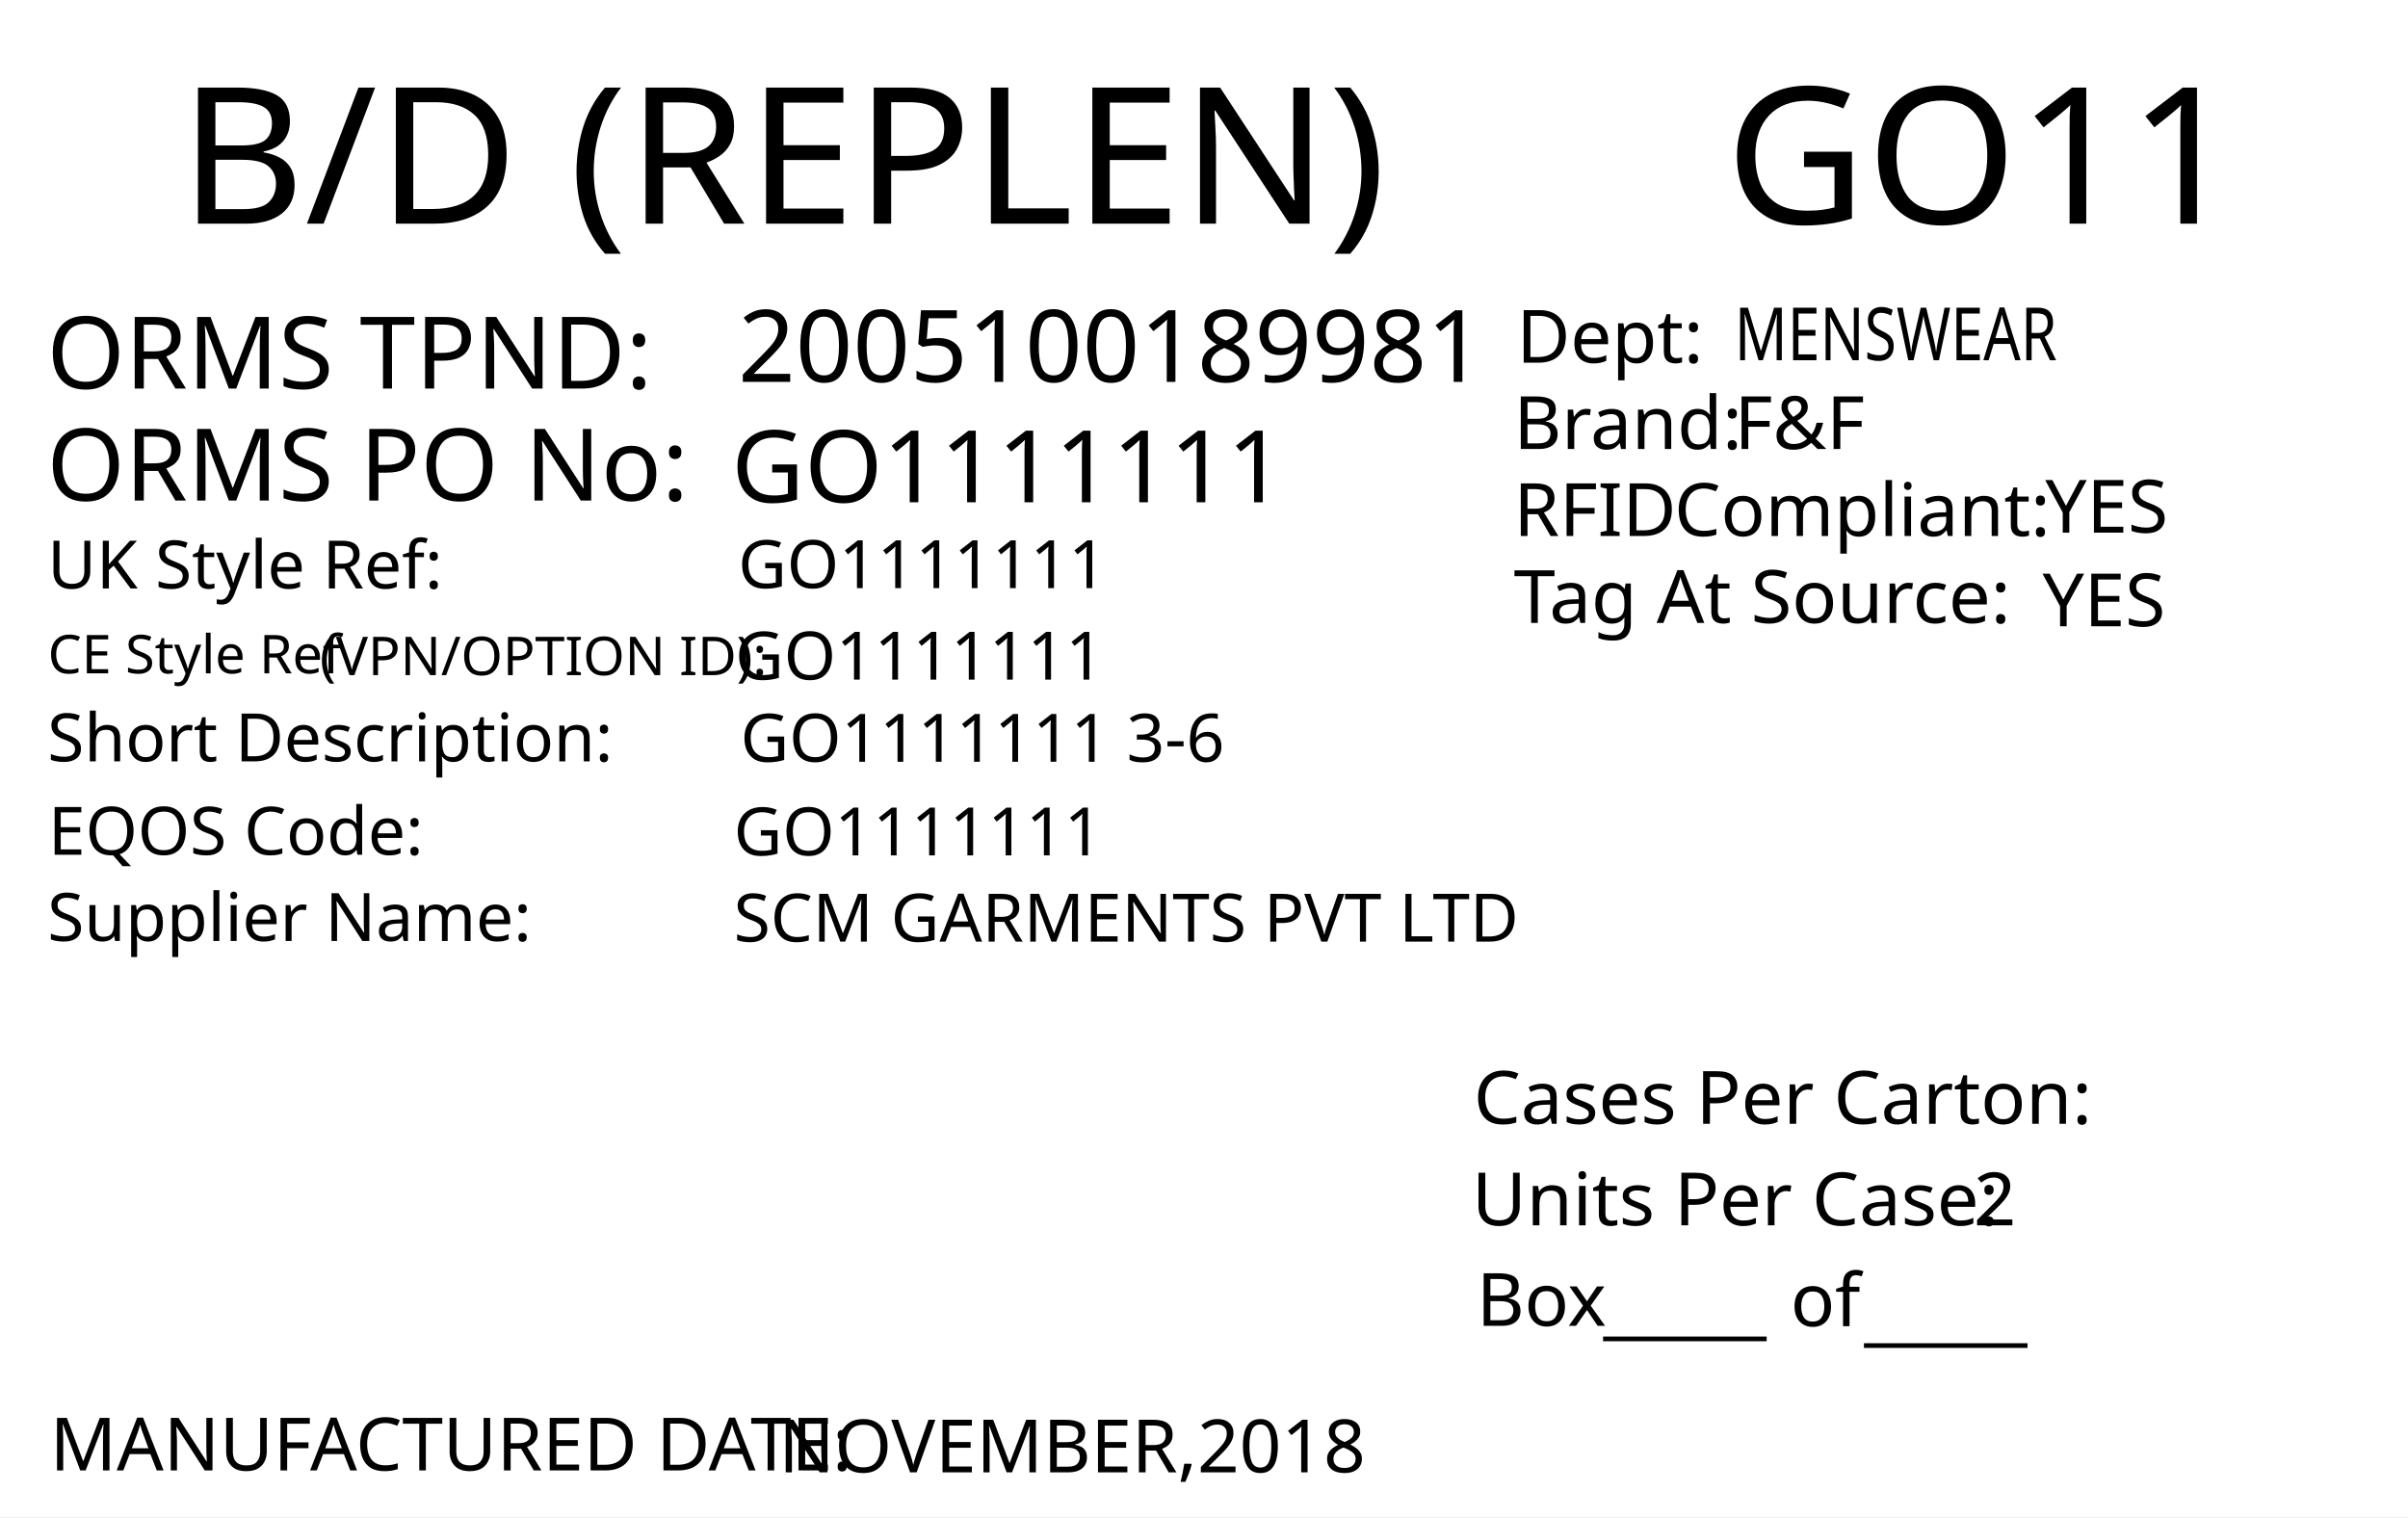
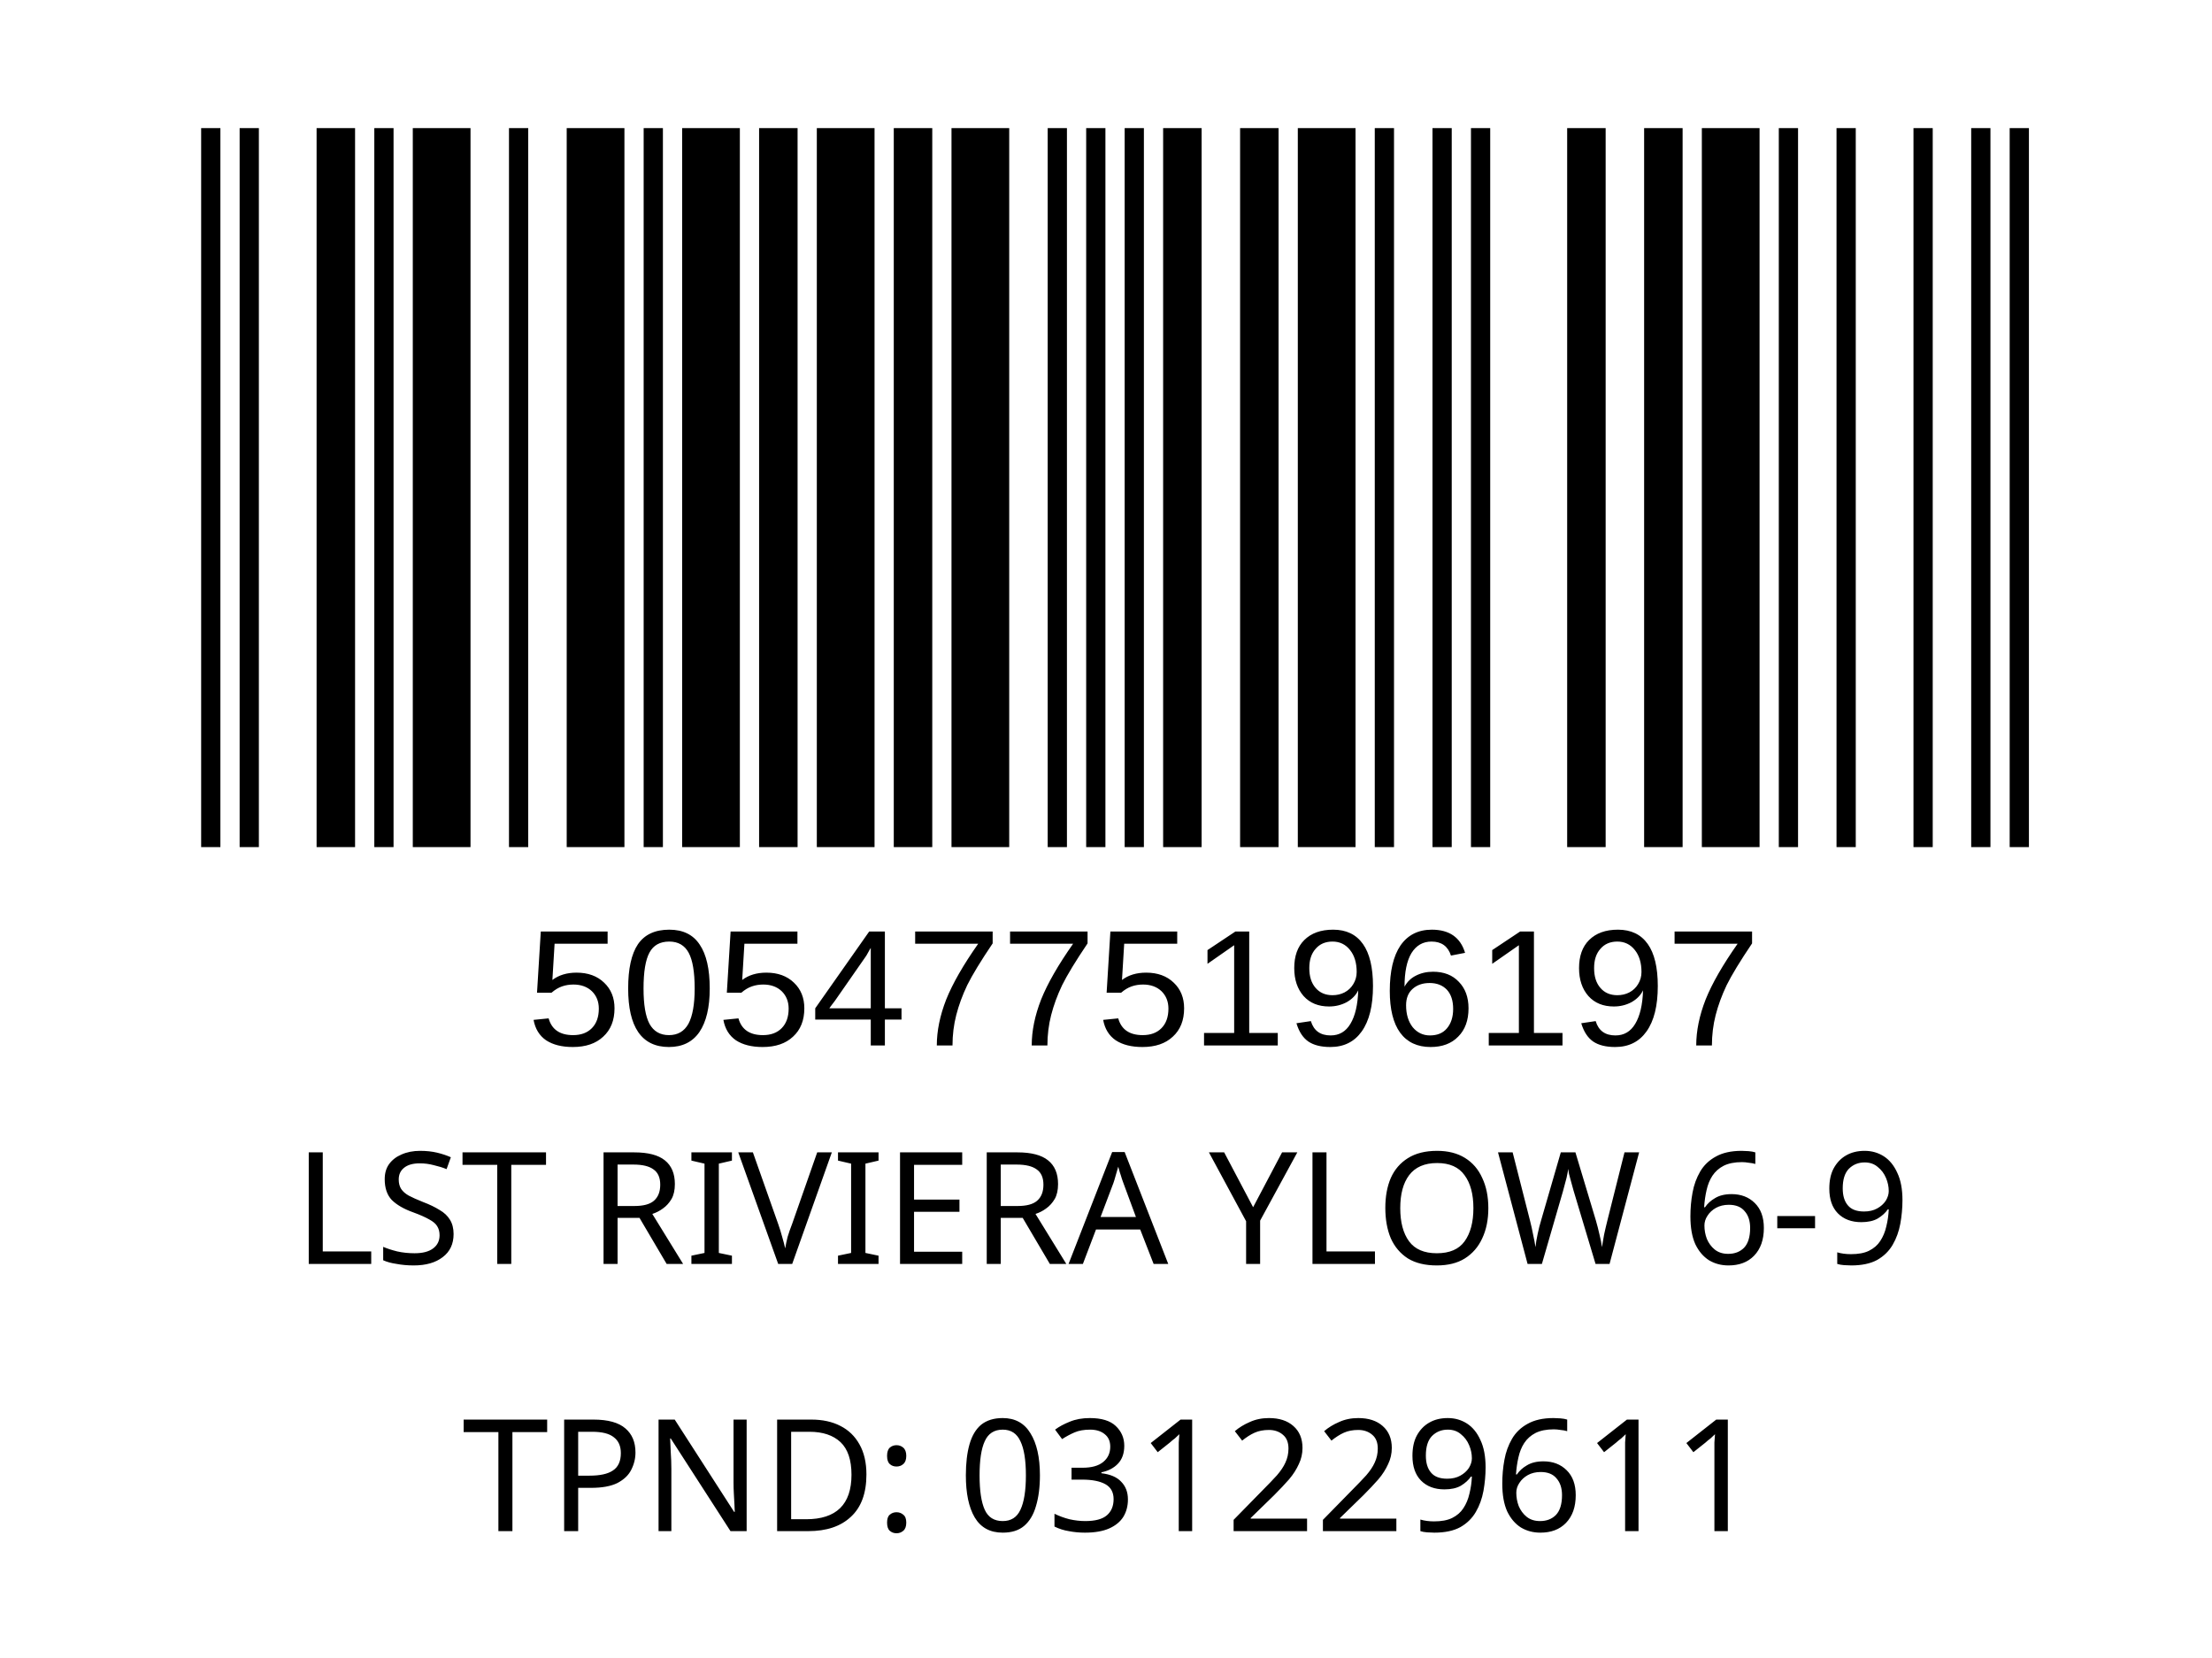
- <svg xmlns="http://www.w3.org/2000/svg" version="1.1" id="Layer_1" x="0px" y="0px" viewBox="0 0 360 226.8" style="enable-background:new 0 0 360 226.8;" xml:space="preserve">
-   <g>
-     <rect y="0" style="fill:#FFFFFF;" width="360" height="226.8" />
+ <svg xmlns="http://www.w3.org/2000/svg" version="1.1" id="Layer_1" x="0px" y="0px" viewBox="0 0 113.4 85" style="enable-background:new 0 0 113.4 85;" xml:space="preserve">
+   <rect style="fill:#FFFFFF;" width="113.4" height="85" />
+   <rect x="-241.6" y="-301.7" style="fill:none;" width="595.3" height="841.9" />
+   <rect x="-242.3" y="-341.7" style="fill:none;" width="595.3" height="841.9" />
+   <text text-anchor="middle" transform="matrix(1, 0, 0, 1, 56.5, 64.8)" style="font-family:'FranklinGothicBT-RomanCondensed', FrankGoth Cn BT; font-size:8px;" id="description">LST RIVIERA YLOW 6-9</text>
+   <text text-anchor="middle" transform="matrix(1 0 0 1 56.5 71.3)" style="font-family:'FranklinGothicBT-RomanCondensed', FrankGoth Cn BT; font-size:8px;" id="description1" />
+   <text transform="matrix(1.0294 0 0 1 27 53.6014)" style="font-family:Myriad, Myriad Roman, Arial, sans-serif; font-size:8.5px;" id="barcode_number">5054775196197</text>
+   <text text-anchor="middle" transform="matrix(1 0 0 1 57 78.5)" style="font-family:'FranklinGothicBT-RomanCondensed', FrankGoth Cn BT; font-size:8px;" id="tpnd">TPND: 031229611</text>
+   <g width="391" height="178" transform="matrix(0.2356 0 0 0.207 7.8 -3.4654)" id="barcode">
+     <svg id="ean-13" width="419.075px" height="275.02px" x="0px" y="0px" viewBox="0 0 393 187" version="1.1" font-size="50px" font-family="frankgothcnbt" style="transform: translate(0px, 0px);">
+       <rect x="0" y="0" width="393" height="187" style="fill:#ffffff;" />
+       <g transform="translate(10, 10)" style="fill:#000000;">
+         <rect x="0" y="0" width="3.926" height="167" />
+         <rect x="7.852" y="0" width="3.926" height="167" />
+         <rect x="23.556" y="0" width="7.852" height="167" />
+         <rect x="35.334" y="0" width="3.926" height="167" />
+         <rect x="43.186" y="0" width="11.778" height="167" />
+         <rect x="62.816" y="0" width="3.926" height="167" />
+         <rect x="74.594" y="0" width="11.778" height="167" />
+         <rect x="90.298" y="0" width="3.926" height="167" />
+         <rect x="98.15" y="0" width="11.778" height="167" />
+         <rect x="113.854" y="0" width="7.852" height="167" />
+         <rect x="125.632" y="0" width="11.778" height="167" />
+         <rect x="141.336" y="0" width="7.852" height="167" />
+         <rect x="153.114" y="0" width="11.778" height="167" />
+         <rect x="172.744" y="0" width="3.926" height="167" />
+         <rect x="180.596" y="0" width="3.926" height="167" />
+         <rect x="188.448" y="0" width="3.926" height="167" />
+         <rect x="196.3" y="0" width="7.852" height="167" />
+         <rect x="212.004" y="0" width="7.852" height="167" />
+         <rect x="223.782" y="0" width="11.778" height="167" />
+         <rect x="239.486" y="0" width="3.926" height="167" />
+         <rect x="251.264" y="0" width="3.926" height="167" />
+         <rect x="259.116" y="0" width="3.926" height="167" />
+         <rect x="278.746" y="0" width="7.852" height="167" />
+         <rect x="294.45" y="0" width="7.852" height="167" />
+         <rect x="306.228" y="0" width="11.778" height="167" />
+         <rect x="321.932" y="0" width="3.926" height="167" />
+         <rect x="333.71" y="0" width="3.926" height="167" />
+         <rect x="349.414" y="0" width="3.926" height="167" />
+         <rect x="361.192" y="0" width="3.926" height="167" />
+         <rect x="369.044" y="0" width="3.926" height="167" />
+       </g>
+     </svg>
  </g>
-   <text transform="matrix(1.0157 0 0 1 257.9307 33.4342)" style="font-family:'FranklinGothicBT-RomanCondensed', FrankGoth Cn BT; font-size:28.5px;" id="season_code">GO11</text>
-   <text transform="matrix(1 0 0 1 6.9752 58.0918)" style="fill:#010101; font-family:'FranklinGothicBT-RomanCondensed', FrankGoth Cn BT; font-size:15px;">ORMS TPND: </text>
-   <text id="tpnd" transform="matrix(1 0 0 1 110.337 57.0918)" style="fill:#010101; font-family:'FranklinGothicBT-RomanCondensed', FrankGoth Cn BT; font-size:15px;">2005100189981</text>
-   <text id="po_number" transform="matrix(1 0 0 1 109.337 75.0918)" style="fill:#010101; font-family:'FranklinGothicBT-RomanCondensed', FrankGoth Cn BT; font-size:15px;">GO1111111</text>
-   <text transform="matrix(1 0 0 1 6.9752 74.8329)" style="fill:#010101; font-family:'FranklinGothicBT-RomanCondensed', FrankGoth Cn BT; font-size:15px;">ORMS PO No: </text>
-   <text transform="matrix(1 0 0 1 226.3004 67.1279)" style="fill:#010101; font-family:'FranklinGothicBT-RomanCondensed', FrankGoth Cn BT; font-size:11px;">Brand: </text>
-   <text id="brand" transform="matrix(1 0 0 1 259.3059 67.1279)" style="font-family:'FranklinGothicBT-RomanCondensed', FrankGoth Cn BT; font-size:11px;">F&amp;F</text>
-   <text id="rfid" transform="matrix(1 0 0 1 305.7582 79.6286)" style="fill:#010101; font-family:'FranklinGothicBT-RomanCondensed', FrankGoth Cn BT; font-size:11px;">YES</text>
-   <text id="tag_at_source" transform="matrix(1 0 0 1 305.3608 93.6289)" style="fill:#010101; font-family:'FranklinGothicBT-RomanCondensed', FrankGoth Cn BT; font-size:11px;">YES</text>
-   <g>
-     <text transform="matrix(1 0 0 1 226.3008 80.1276)" style="fill:#010101; font-family:'FranklinGothicBT-RomanCondensed', FrankGoth Cn BT; font-size:11px;">RFID </text>
-     <text transform="matrix(1 0 0 1 250.3008 80.1276)" style="fill:#010101; font-family:'FranklinGothicBT-RomanCondensed', FrankGoth Cn BT; font-size:11px;">Compliant:</text>
-   </g>
-   <text transform="matrix(1.0159 0 0 1 226.3018 93.1271)" style="fill:#010101; font-family:'FranklinGothicBT-RomanCondensed', FrankGoth Cn BT; font-size:11px;">Tag At Source:</text>
-   <text transform="matrix(1 0 0 1 226.7361 54.2247)" style="font-family:'FranklinGothicBT-RomanCondensed', FrankGoth Cn BT; font-size:11px;">Dept:</text>
-   <text transform="matrix(0.7943 0 0 1 259.3066 53.8586)" style="font-family:'FranklinGothicBT-RomanCondensed', FrankGoth Cn BT; font-size:11px;" id="department">MENSWEAR</text>
-   <text transform="matrix(1 0 0 1 7.4634 219.8333)" style="fill:#010101; font-family:'FranklinGothicBT-RomanCondensed', FrankGoth Cn BT; font-size:11px;">MANUFACTURED DATE: </text>
-   <text transform="matrix(1 0 0 1 116.4054 220.1175)" style="fill:#010101; font-family:'FranklinGothicBT-RomanCondensed', FrankGoth Cn BT; font-size:11px;" id="manufactured_date">NOVEMBER,2018</text>
-   <text transform="matrix(1.0159 0 0 1 220.2939 168.009)" style="fill:#010101; font-family:'FranklinGothicBT-RomanCondensed', FrankGoth Cn BT; font-size:11px;">Cases Per Carton:</text>
-   <text transform="matrix(1.0159 0 0 1 220.04 183.1886)" style="fill:#010101; font-family:'FranklinGothicBT-RomanCondensed', FrankGoth Cn BT; font-size:11px;">Units Per Case:</text>
-   <text transform="matrix(1.0159 0 0 1 295.04 183.1886)" style="fill:#010101; font-family:'FranklinGothicBT-RomanCondensed', FrankGoth Cn BT; font-size:11px;" id="unit_per_case">2</text>
-   <text transform="matrix(1 0 0 1 220.7511 198.2153)" style="fill:#010101; font-family:'FranklinGothicBT-RomanCondensed', FrankGoth Cn BT; font-size:11px;">Box</text>
-   <text transform="matrix(1 0 0 1 239.6783 198.8301)" style="font-family:'FranklinGothicBT-RomanCondensed', FrankGoth Cn BT; font-size:11px;">_____</text>
-   <text transform="matrix(1 0 0 1 278.6783 199.8301)" style="font-family:'FranklinGothicBT-RomanCondensed', FrankGoth Cn BT; font-size:11px;">_____</text>
-   <text transform="matrix(1 0 0 1 267.6783 198.2669)" style="font-family:'FranklinGothicBT-RomanCondensed', FrankGoth Cn BT; font-size:11px;">of</text>
-   <text transform="matrix(1.0157 0 0 1 26.7905 33.4357)" style="font-family:'FranklinGothicBT-RomanCondensed', FrankGoth Cn BT; font-size:28.5px;">B/D (REPLEN)</text>
-   <text transform="matrix(1 0 0 1 7.0919 87.9774)" style="fill:#010101; font-family:'FranklinGothicBT-RomanCondensed', FrankGoth Cn BT; font-size:10px;">UK Style Ref:</text>
-   <text transform="matrix(1 0 0 1 60.5919 87.9774)" style="fill:#010101; font-family:'FranklinGothicBT-RomanCondensed', FrankGoth Cn BT; font-size:10px; letter-spacing:43;"> </text>
-   <text transform="matrix(1 0 0 1 106.3919 87.9774)" style="fill:#010101; font-family:'FranklinGothicBT-RomanCondensed', FrankGoth Cn BT; font-size:10px;"> </text>
-   <text transform="matrix(1 0 0 1 47.8131 100.936)" style="font-family:'FranklinGothicBT-RomanCondensed', FrankGoth Cn BT; font-size:8px;">(VPN/OPTION ID): </text>
-   <text transform="matrix(1 0 0 1 7.1488 100.6664)" style="font-family:'FranklinGothicBT-RomanCondensed', FrankGoth Cn BT; font-size:8px;">CE Style Ref</text>
-   <text transform="matrix(1 0 0 1 7.0919 113.826)" style="fill:#010101; font-family:'FranklinGothicBT-RomanCondensed', FrankGoth Cn BT; font-size:10px;">Short Description:</text>
-   <text transform="matrix(1 0 0 1 81.3919 113.826)" style="fill:#010101; font-family:'FranklinGothicBT-RomanCondensed', FrankGoth Cn BT; font-size:10px; letter-spacing:5;"> </text>
-   <text transform="matrix(1 0 0 1 90.1919 113.826)" style="fill:#010101; font-family:'FranklinGothicBT-RomanCondensed', FrankGoth Cn BT; font-size:10px;"> </text>
-   <text transform="matrix(1 0 0 1 7.2051 127.79)" style="fill:#010101; font-family:'FranklinGothicBT-RomanCondensed', FrankGoth Cn BT; font-size:10px;">EQOS Code:</text>
-   <text transform="matrix(1 0 0 1 56.0051 127.79)" style="fill:#010101; font-family:'FranklinGothicBT-RomanCondensed', FrankGoth Cn BT; font-size:10px; letter-spacing:21;"> </text>
-   <text transform="matrix(1 0 0 1 79.8051 127.79)" style="fill:#010101; font-family:'FranklinGothicBT-RomanCondensed', FrankGoth Cn BT; font-size:10px;"> </text>
-   <text transform="matrix(1 0 0 1 7.0919 140.674)" style="fill:#010101; font-family:'FranklinGothicBT-RomanCondensed', FrankGoth Cn BT; font-size:10px;">Supplier Name:</text>
-   <text transform="matrix(1 0 0 1 68.9919 140.674)" style="fill:#010101; font-family:'FranklinGothicBT-RomanCondensed', FrankGoth Cn BT; font-size:10px; letter-spacing:18;"> </text>
-   <text transform="matrix(1 0 0 1 89.9919 140.674)" style="fill:#010101; font-family:'FranklinGothicBT-RomanCondensed', FrankGoth Cn BT; font-size:10px;"> </text>
-   <text id="uk_style" transform="matrix(1 0 0 1 110.3398 87.9233)" style="fill:#010101; font-family:'FranklinGothicBT-RomanCondensed', FrankGoth Cn BT; font-size:10px;">GO1111111</text>
-   <text id="ce_style" transform="matrix(1 0 0 1 109.898 101.6036)" style="fill:#010101; font-family:'FranklinGothicBT-RomanCondensed', FrankGoth Cn BT; font-size:10px;">GO1111111</text>
-   <text id="eqos" transform="matrix(1 0 0 1 109.6883 127.8835)" style="fill:#010101; font-family:'FranklinGothicBT-RomanCondensed', FrankGoth Cn BT; font-size:10px;">GO1111111</text>
-   <text id="supplier" transform="matrix(1 0 0 1 109.6883 140.775)" style="fill:#010101; font-family:'FranklinGothicBT-RomanCondensed', FrankGoth Cn BT; font-size:10px;">SCM GARMENTS PVT LTD</text>
-   <text id="description" transform="matrix(1 0 0 1 110.6878 113.8825)" style="fill:#010101; font-family:'FranklinGothicBT-RomanCondensed', FrankGoth Cn BT; font-size:10px;">GO1111111 3-6</text>
-   <text transform="matrix(1 0 0 1 76.6108 162.606)" style="font-family:'FranklinGothicBT-RomanCondensed', FrankGoth Cn BT; font-size:140px;opacity: 0.1;" id="watermark" />
+   <text transform="matrix(1 0 0 1 20.6108 56.606)" style="font-family:'FranklinGothicBT-RomanCondensed', FrankGoth Cn BT; font-size:45px;opacity: 0.1;" id="watermark" />
</svg>
